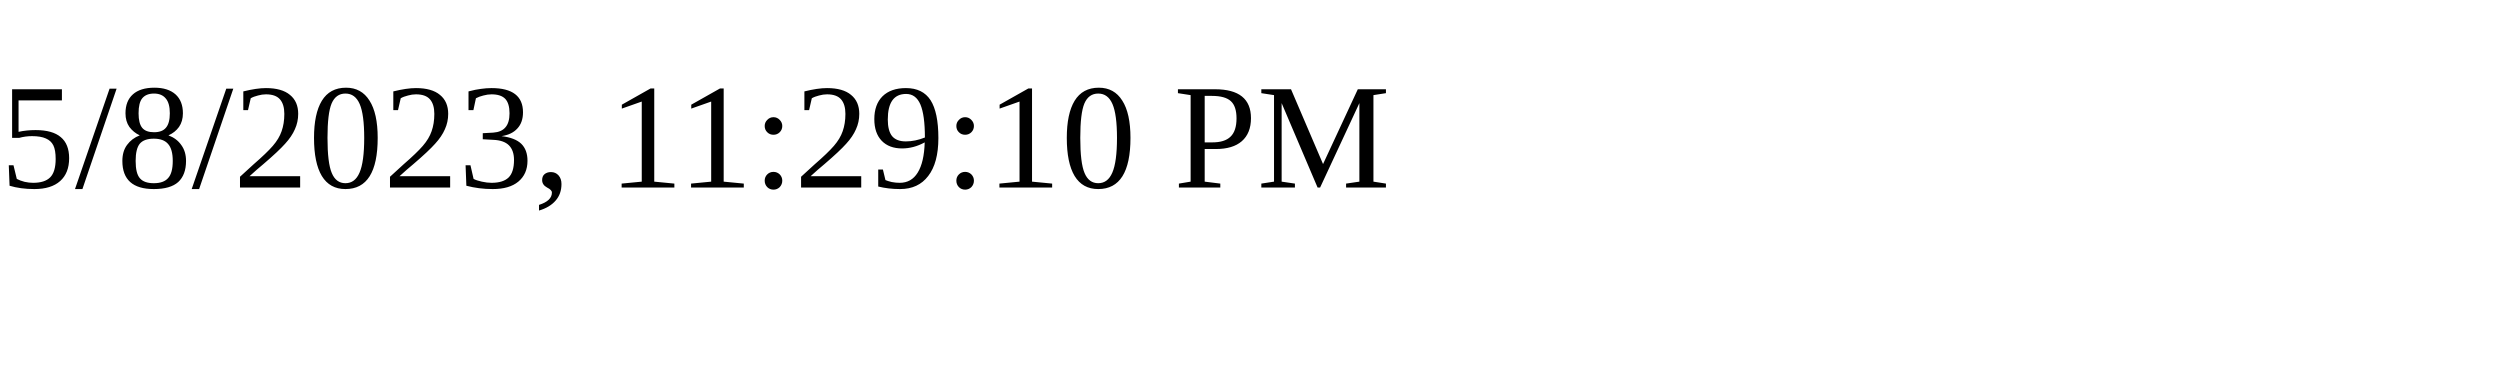
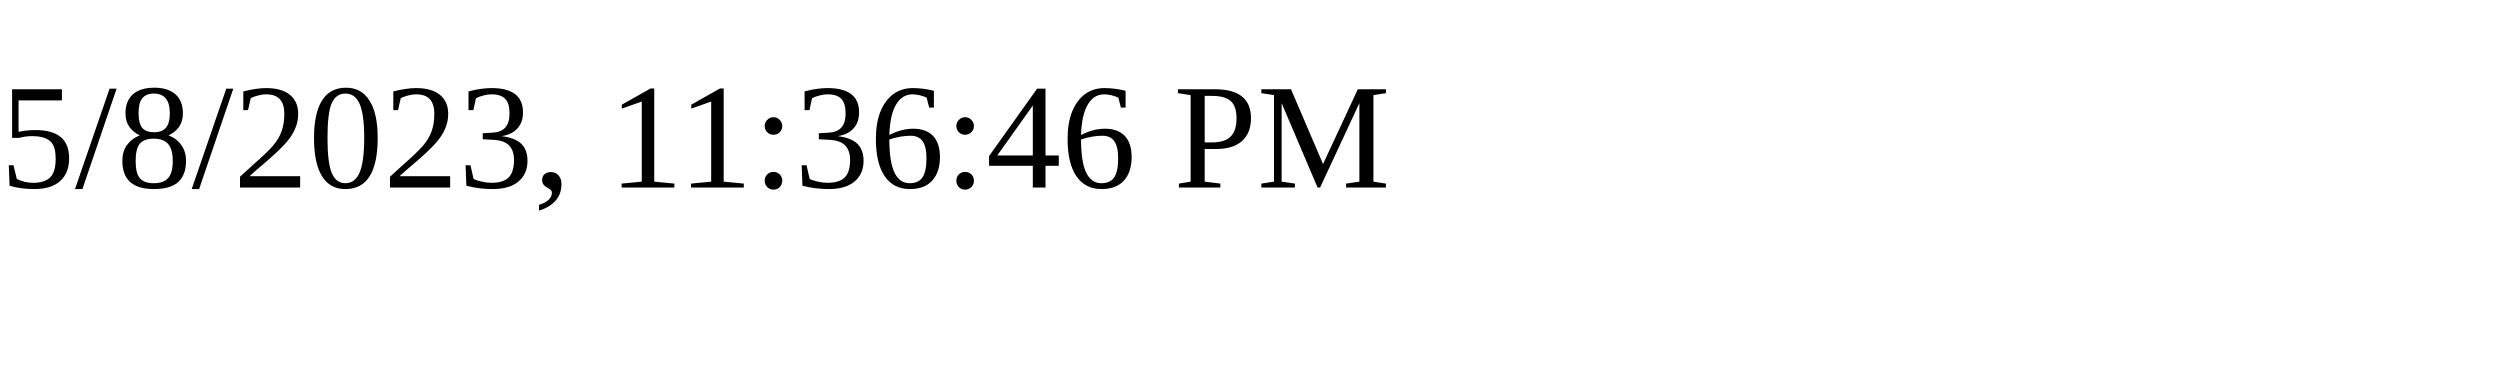
<svg xmlns="http://www.w3.org/2000/svg" height="30" width="200">
-   <text x="0" y="15">5/8/2023, 11:29:10 PM</text>
+   <text x="0" y="15">5/8/2023, 11:36:46 PM</text>
</svg>
